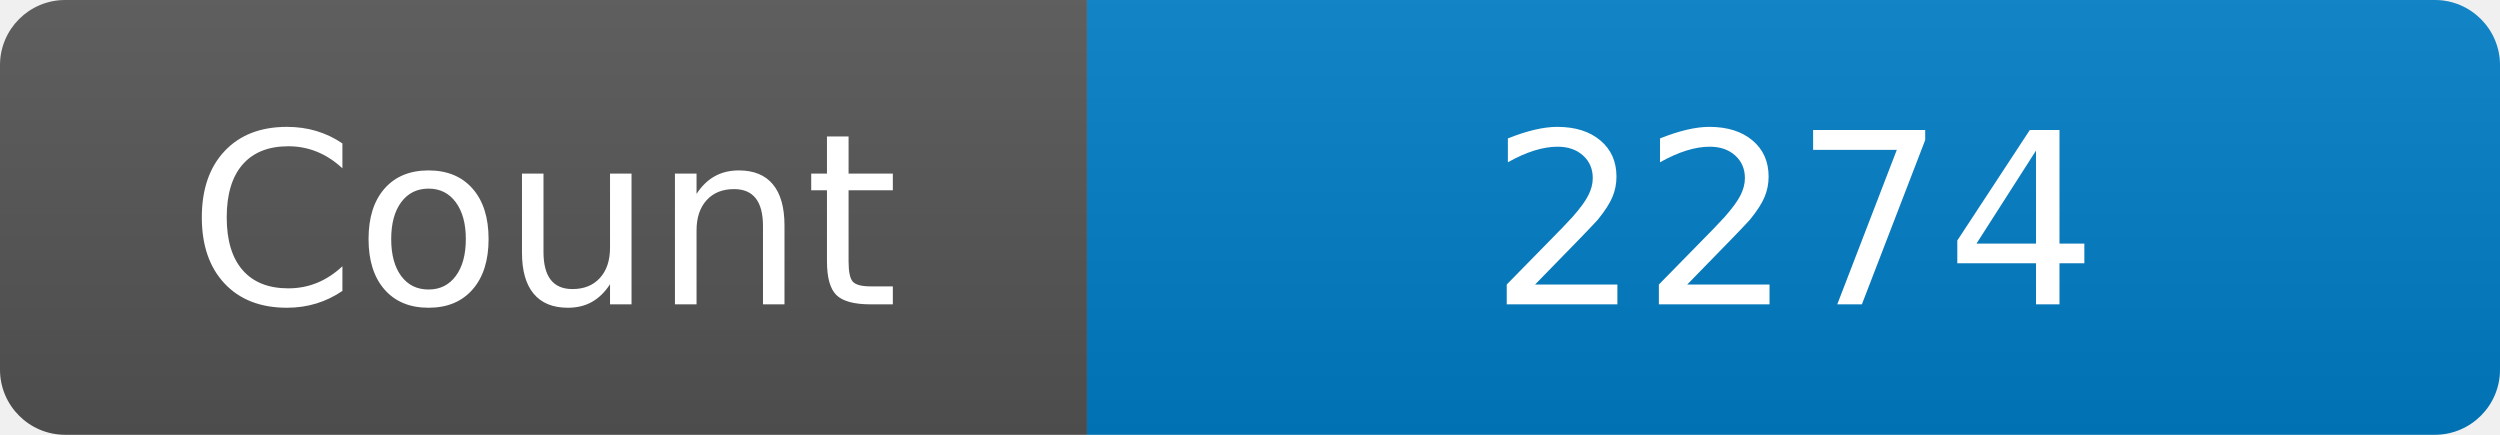
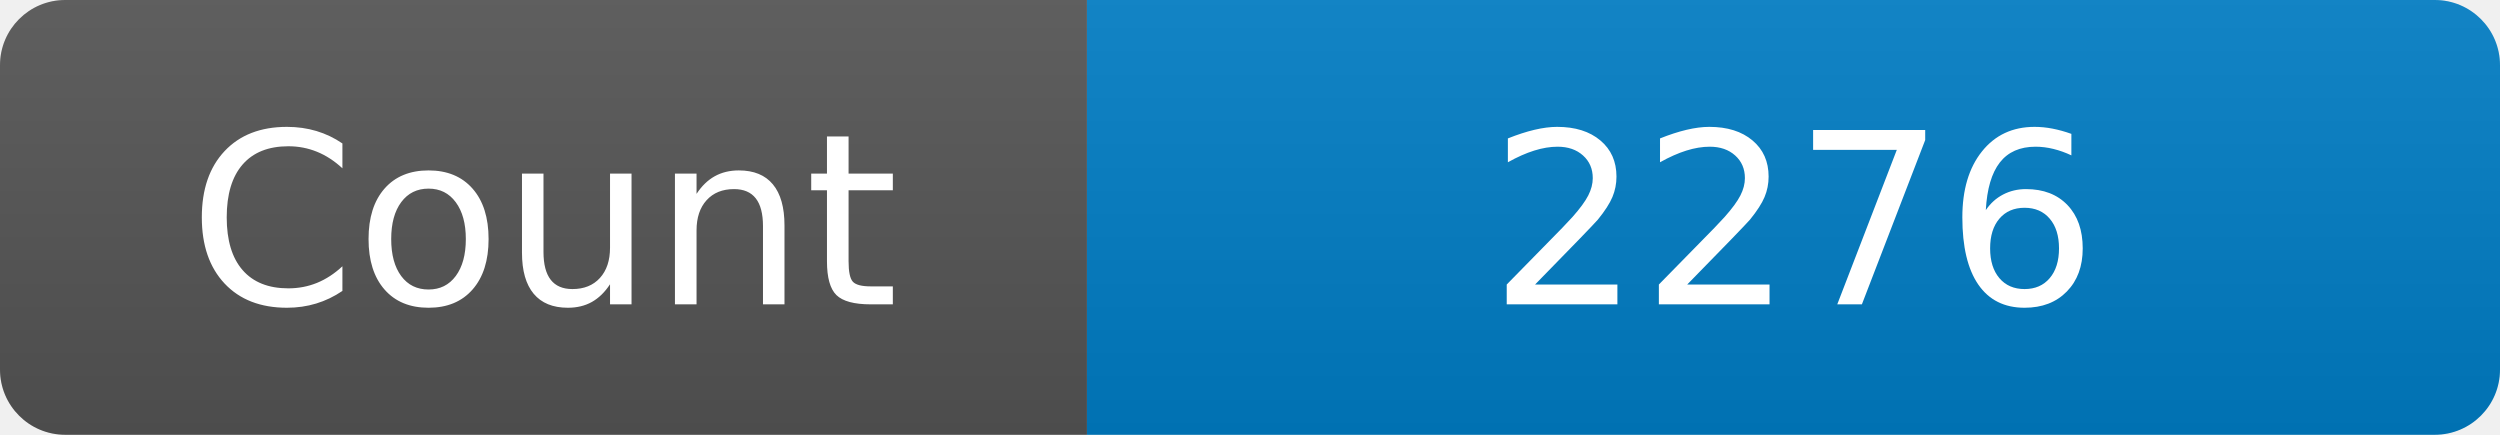
<svg xmlns="http://www.w3.org/2000/svg" width="115" height="20" role="img" aria-label="Maintained?: yes">
  <linearGradient id="s" x2="0" y2="100%">
    <stop offset="0" stop-color="#bbb" stop-opacity=".1" />
    <stop offset="1" stop-opacity=".1" />
  </linearGradient>
  <clipPath id="r">
    <rect width="115" height="20" rx="3" fill="#fff" />
  </clipPath>
  <g clip-path="url(#r)">
    <rect width="50" height="20" fill="#555" />
    <rect x="50" width="160" height="20" fill="#007ec6" />
    <rect width="115" height="20" fill="url(#s)" />
  </g>
  <g fill="#fff" text-anchor="middle" font-family="Verdana,Geneva,DejaVu Sans,sans-serif" font-size="110">
    <text x="250" y="140" transform="scale(.1)" fill="#fff">Count</text>
-     <text x="825" y="140" transform="scale(.1)" fill="#fff">2274</text>
+     <text x="825" y="140" transform="scale(.1)" fill="#fff">2276</text>
  </g>
</svg>
